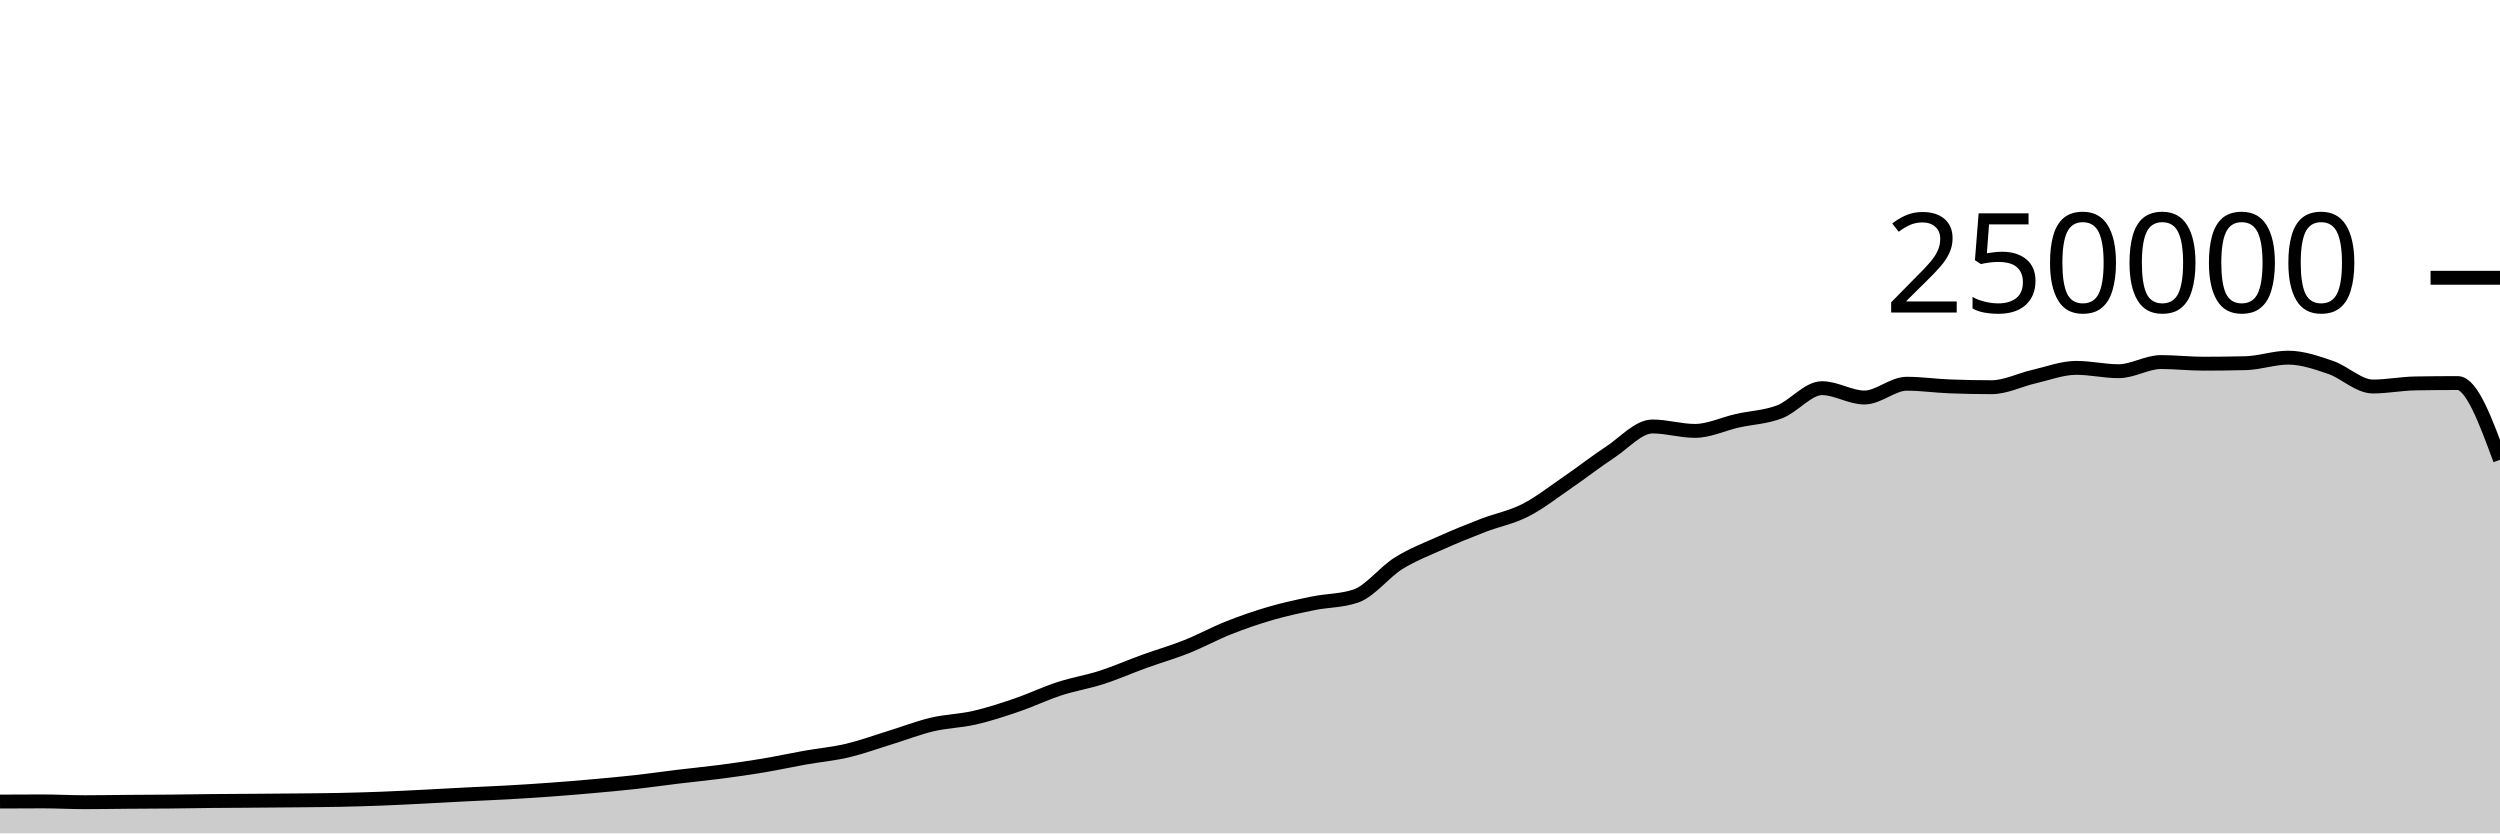
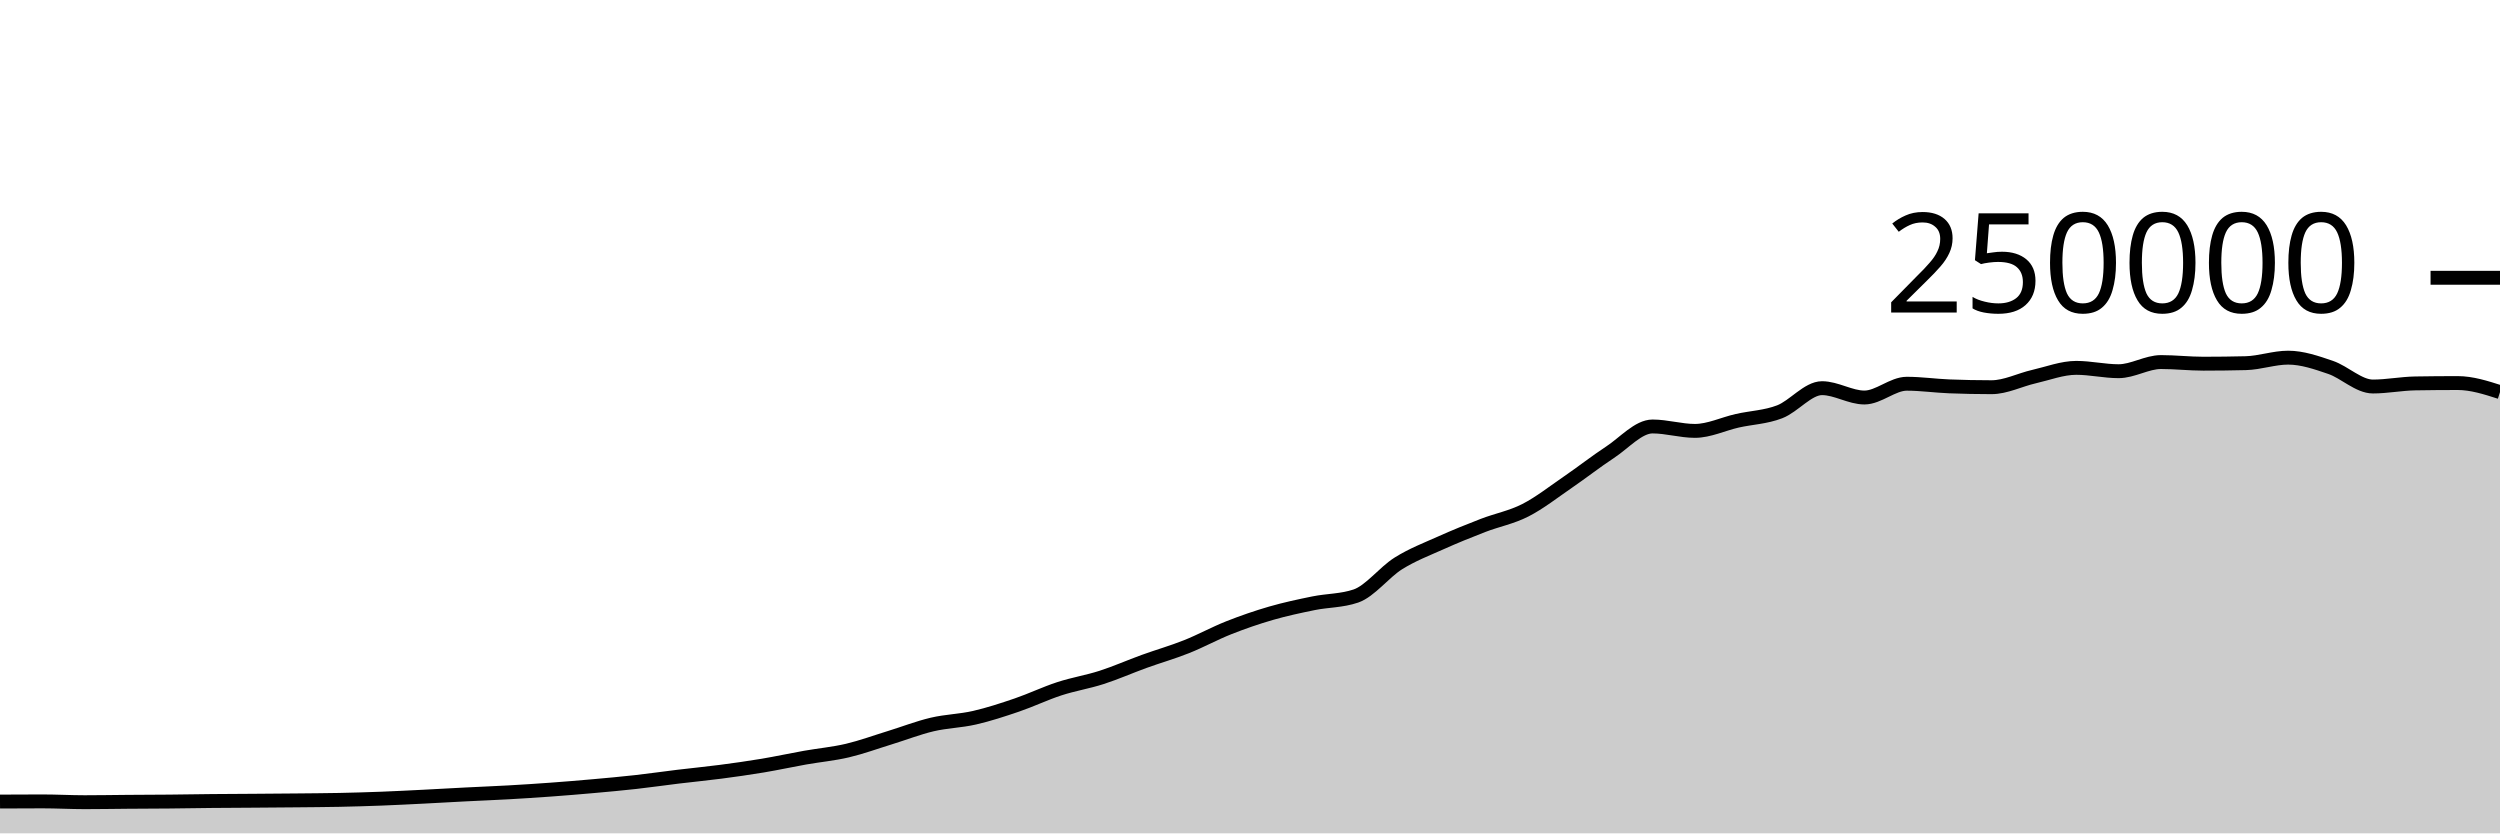
<svg xmlns="http://www.w3.org/2000/svg" viewBox="0 0 180 60">
  <g transform="translate(0,20)">
-     <path class="area" fill="rgba(0, 0, 0, 0.2)" d="M0,37.712C1.017,37.706,2.034,37.7,3.051,37.7C4.068,37.7,5.085,37.758,6.102,37.758C7.119,37.758,8.136,37.739,9.153,37.731C10.169,37.724,11.186,37.721,12.203,37.712C13.22,37.702,14.237,37.683,15.254,37.673C16.271,37.663,17.288,37.661,18.305,37.653C19.322,37.646,20.339,37.639,21.356,37.628C22.373,37.618,23.39,37.612,24.407,37.592C25.424,37.571,26.441,37.542,27.458,37.503C28.475,37.464,29.492,37.411,30.508,37.36C31.525,37.309,32.542,37.249,33.559,37.197C34.576,37.145,35.593,37.106,36.61,37.049C37.627,36.991,38.644,36.927,39.661,36.852C40.678,36.778,41.695,36.694,42.712,36.603C43.729,36.512,44.746,36.421,45.763,36.307C46.78,36.194,47.797,36.045,48.814,35.922C49.831,35.799,50.847,35.703,51.864,35.57C52.881,35.437,53.898,35.294,54.915,35.124C55.932,34.954,56.949,34.731,57.966,34.55C58.983,34.37,60,34.28,61.017,34.041C62.034,33.801,63.051,33.426,64.068,33.114C65.085,32.801,66.102,32.403,67.119,32.163C68.136,31.924,69.153,31.909,70.169,31.675C71.186,31.441,72.203,31.107,73.22,30.76C74.237,30.413,75.254,29.922,76.271,29.591C77.288,29.259,78.305,29.1,79.322,28.772C80.339,28.444,81.356,27.993,82.373,27.624C83.39,27.256,84.407,26.968,85.424,26.563C86.441,26.159,87.458,25.599,88.475,25.197C89.492,24.795,90.508,24.445,91.525,24.151C92.542,23.858,93.559,23.641,94.576,23.434C95.593,23.228,96.61,23.26,97.627,22.912C98.644,22.563,99.661,21.205,100.678,20.568C101.695,19.931,102.712,19.547,103.729,19.091C104.746,18.634,105.763,18.223,106.78,17.83C107.797,17.438,108.814,17.255,109.831,16.736C110.847,16.217,111.864,15.416,112.881,14.719C113.898,14.022,114.915,13.224,115.932,12.556C116.949,11.887,117.966,10.706,118.983,10.706C120,10.706,121.017,11.024,122.034,11.024C123.051,11.024,124.068,10.524,125.085,10.295C126.102,10.066,127.119,10.041,128.136,9.649C129.153,9.258,130.169,7.948,131.186,7.948C132.203,7.948,133.22,8.621,134.237,8.621C135.254,8.621,136.271,7.629,137.288,7.629C138.305,7.629,139.322,7.777,140.339,7.818C141.356,7.858,142.373,7.879,143.39,7.879C144.407,7.879,145.424,7.349,146.441,7.117C147.458,6.885,148.475,6.486,149.492,6.486C150.508,6.486,151.525,6.727,152.542,6.727C153.559,6.727,154.576,6.068,155.593,6.068C156.61,6.068,157.627,6.186,158.644,6.186C159.661,6.186,160.678,6.173,161.695,6.148C162.712,6.123,163.729,5.751,164.746,5.751C165.763,5.751,166.78,6.105,167.797,6.451C168.814,6.798,169.831,7.829,170.847,7.829C171.864,7.829,172.881,7.623,173.898,7.606C174.915,7.589,175.932,7.58,176.949,7.58C177.966,7.58,178.983,10.342,180,13.104L180,40C178.983,40,177.966,40,176.949,40C175.932,40,174.915,40,173.898,40C172.881,40,171.864,40,170.847,40C169.831,40,168.814,40,167.797,40C166.78,40,165.763,40,164.746,40C163.729,40,162.712,40,161.695,40C160.678,40,159.661,40,158.644,40C157.627,40,156.61,40,155.593,40C154.576,40,153.559,40,152.542,40C151.525,40,150.508,40,149.492,40C148.475,40,147.458,40,146.441,40C145.424,40,144.407,40,143.39,40C142.373,40,141.356,40,140.339,40C139.322,40,138.305,40,137.288,40C136.271,40,135.254,40,134.237,40C133.22,40,132.203,40,131.186,40C130.169,40,129.153,40,128.136,40C127.119,40,126.102,40,125.085,40C124.068,40,123.051,40,122.034,40C121.017,40,120,40,118.983,40C117.966,40,116.949,40,115.932,40C114.915,40,113.898,40,112.881,40C111.864,40,110.847,40,109.831,40C108.814,40,107.797,40,106.78,40C105.763,40,104.746,40,103.729,40C102.712,40,101.695,40,100.678,40C99.661,40,98.644,40,97.627,40C96.61,40,95.593,40,94.576,40C93.559,40,92.542,40,91.525,40C90.508,40,89.492,40,88.475,40C87.458,40,86.441,40,85.424,40C84.407,40,83.39,40,82.373,40C81.356,40,80.339,40,79.322,40C78.305,40,77.288,40,76.271,40C75.254,40,74.237,40,73.22,40C72.203,40,71.186,40,70.169,40C69.153,40,68.136,40,67.119,40C66.102,40,65.085,40,64.068,40C63.051,40,62.034,40,61.017,40C60,40,58.983,40,57.966,40C56.949,40,55.932,40,54.915,40C53.898,40,52.881,40,51.864,40C50.847,40,49.831,40,48.814,40C47.797,40,46.78,40,45.763,40C44.746,40,43.729,40,42.712,40C41.695,40,40.678,40,39.661,40C38.644,40,37.627,40,36.61,40C35.593,40,34.576,40,33.559,40C32.542,40,31.525,40,30.508,40C29.492,40,28.475,40,27.458,40C26.441,40,25.424,40,24.407,40C23.39,40,22.373,40,21.356,40C20.339,40,19.322,40,18.305,40C17.288,40,16.271,40,15.254,40C14.237,40,13.22,40,12.203,40C11.186,40,10.169,40,9.153,40C8.136,40,7.119,40,6.102,40C5.085,40,4.068,40,3.051,40C2.034,40,1.017,40,0,40Z" />
-     <path class="line" stroke="black" fill="none" d="M0,37.712C1.017,37.706,2.034,37.7,3.051,37.7C4.068,37.7,5.085,37.758,6.102,37.758C7.119,37.758,8.136,37.739,9.153,37.731C10.169,37.724,11.186,37.721,12.203,37.712C13.22,37.702,14.237,37.683,15.254,37.673C16.271,37.663,17.288,37.661,18.305,37.653C19.322,37.646,20.339,37.639,21.356,37.628C22.373,37.618,23.39,37.612,24.407,37.592C25.424,37.571,26.441,37.542,27.458,37.503C28.475,37.464,29.492,37.411,30.508,37.36C31.525,37.309,32.542,37.249,33.559,37.197C34.576,37.145,35.593,37.106,36.61,37.049C37.627,36.991,38.644,36.927,39.661,36.852C40.678,36.778,41.695,36.694,42.712,36.603C43.729,36.512,44.746,36.421,45.763,36.307C46.78,36.194,47.797,36.045,48.814,35.922C49.831,35.799,50.847,35.703,51.864,35.57C52.881,35.437,53.898,35.294,54.915,35.124C55.932,34.954,56.949,34.731,57.966,34.55C58.983,34.37,60,34.28,61.017,34.041C62.034,33.801,63.051,33.426,64.068,33.114C65.085,32.801,66.102,32.403,67.119,32.163C68.136,31.924,69.153,31.909,70.169,31.675C71.186,31.441,72.203,31.107,73.22,30.76C74.237,30.413,75.254,29.922,76.271,29.591C77.288,29.259,78.305,29.1,79.322,28.772C80.339,28.444,81.356,27.993,82.373,27.624C83.39,27.256,84.407,26.968,85.424,26.563C86.441,26.159,87.458,25.599,88.475,25.197C89.492,24.795,90.508,24.445,91.525,24.151C92.542,23.858,93.559,23.641,94.576,23.434C95.593,23.228,96.61,23.26,97.627,22.912C98.644,22.563,99.661,21.205,100.678,20.568C101.695,19.931,102.712,19.547,103.729,19.091C104.746,18.634,105.763,18.223,106.78,17.83C107.797,17.438,108.814,17.255,109.831,16.736C110.847,16.217,111.864,15.416,112.881,14.719C113.898,14.022,114.915,13.224,115.932,12.556C116.949,11.887,117.966,10.706,118.983,10.706C120,10.706,121.017,11.024,122.034,11.024C123.051,11.024,124.068,10.524,125.085,10.295C126.102,10.066,127.119,10.041,128.136,9.649C129.153,9.258,130.169,7.948,131.186,7.948C132.203,7.948,133.22,8.621,134.237,8.621C135.254,8.621,136.271,7.629,137.288,7.629C138.305,7.629,139.322,7.777,140.339,7.818C141.356,7.858,142.373,7.879,143.39,7.879C144.407,7.879,145.424,7.349,146.441,7.117C147.458,6.885,148.475,6.486,149.492,6.486C150.508,6.486,151.525,6.727,152.542,6.727C153.559,6.727,154.576,6.068,155.593,6.068C156.61,6.068,157.627,6.186,158.644,6.186C159.661,6.186,160.678,6.173,161.695,6.148C162.712,6.123,163.729,5.751,164.746,5.751C165.763,5.751,166.78,6.105,167.797,6.451C168.814,6.798,169.831,7.829,170.847,7.829C171.864,7.829,172.881,7.623,173.898,7.606C174.915,7.589,175.932,7.58,176.949,7.58C177.966,7.58,178.983,10.342,180,13.104" />
+     <path class="area" fill="rgba(0, 0, 0, 0.2)" d="M0,37.712C1.017,37.706,2.034,37.7,3.051,37.7C4.068,37.7,5.085,37.758,6.102,37.758C7.119,37.758,8.136,37.739,9.153,37.731C10.169,37.724,11.186,37.721,12.203,37.712C13.22,37.702,14.237,37.683,15.254,37.673C16.271,37.663,17.288,37.661,18.305,37.653C19.322,37.646,20.339,37.639,21.356,37.628C22.373,37.618,23.39,37.612,24.407,37.592C25.424,37.571,26.441,37.542,27.458,37.503C28.475,37.464,29.492,37.411,30.508,37.36C31.525,37.309,32.542,37.249,33.559,37.197C34.576,37.145,35.593,37.106,36.61,37.049C37.627,36.991,38.644,36.927,39.661,36.852C40.678,36.778,41.695,36.694,42.712,36.603C43.729,36.512,44.746,36.421,45.763,36.307C46.78,36.194,47.797,36.045,48.814,35.922C49.831,35.799,50.847,35.703,51.864,35.57C52.881,35.437,53.898,35.294,54.915,35.124C55.932,34.954,56.949,34.731,57.966,34.55C58.983,34.37,60,34.28,61.017,34.041C62.034,33.801,63.051,33.426,64.068,33.114C65.085,32.801,66.102,32.403,67.119,32.163C68.136,31.924,69.153,31.909,70.169,31.675C71.186,31.441,72.203,31.107,73.22,30.76C74.237,30.413,75.254,29.922,76.271,29.591C77.288,29.259,78.305,29.1,79.322,28.772C80.339,28.444,81.356,27.993,82.373,27.624C83.39,27.256,84.407,26.968,85.424,26.563C86.441,26.159,87.458,25.599,88.475,25.197C89.492,24.795,90.508,24.445,91.525,24.151C92.542,23.858,93.559,23.641,94.576,23.434C95.593,23.228,96.61,23.26,97.627,22.912C98.644,22.563,99.661,21.205,100.678,20.568C101.695,19.931,102.712,19.547,103.729,19.091C104.746,18.634,105.763,18.223,106.78,17.83C107.797,17.438,108.814,17.255,109.831,16.736C110.847,16.217,111.864,15.416,112.881,14.719C113.898,14.022,114.915,13.224,115.932,12.556C116.949,11.887,117.966,10.706,118.983,10.706C120,10.706,121.017,11.024,122.034,11.024C123.051,11.024,124.068,10.524,125.085,10.295C126.102,10.066,127.119,10.041,128.136,9.649C129.153,9.258,130.169,7.948,131.186,7.948C132.203,7.948,133.22,8.621,134.237,8.621C135.254,8.621,136.271,7.629,137.288,7.629C138.305,7.629,139.322,7.777,140.339,7.818C141.356,7.858,142.373,7.879,143.39,7.879C144.407,7.879,145.424,7.349,146.441,7.117C147.458,6.885,148.475,6.486,149.492,6.486C150.508,6.486,151.525,6.727,152.542,6.727C153.559,6.727,154.576,6.068,155.593,6.068C156.61,6.068,157.627,6.186,158.644,6.186C159.661,6.186,160.678,6.173,161.695,6.148C162.712,6.123,163.729,5.751,164.746,5.751C165.763,5.751,166.78,6.105,167.797,6.451C168.814,6.798,169.831,7.829,170.847,7.829C171.864,7.829,172.881,7.623,173.898,7.606C174.915,7.589,175.932,7.58,176.949,7.58C177.966,7.58,178.983,7.906,180,8.232L180,40C178.983,40,177.966,40,176.949,40C175.932,40,174.915,40,173.898,40C172.881,40,171.864,40,170.847,40C169.831,40,168.814,40,167.797,40C166.78,40,165.763,40,164.746,40C163.729,40,162.712,40,161.695,40C160.678,40,159.661,40,158.644,40C157.627,40,156.61,40,155.593,40C154.576,40,153.559,40,152.542,40C151.525,40,150.508,40,149.492,40C148.475,40,147.458,40,146.441,40C145.424,40,144.407,40,143.39,40C142.373,40,141.356,40,140.339,40C139.322,40,138.305,40,137.288,40C136.271,40,135.254,40,134.237,40C133.22,40,132.203,40,131.186,40C130.169,40,129.153,40,128.136,40C127.119,40,126.102,40,125.085,40C124.068,40,123.051,40,122.034,40C121.017,40,120,40,118.983,40C117.966,40,116.949,40,115.932,40C114.915,40,113.898,40,112.881,40C111.864,40,110.847,40,109.831,40C108.814,40,107.797,40,106.78,40C105.763,40,104.746,40,103.729,40C102.712,40,101.695,40,100.678,40C99.661,40,98.644,40,97.627,40C96.61,40,95.593,40,94.576,40C93.559,40,92.542,40,91.525,40C90.508,40,89.492,40,88.475,40C87.458,40,86.441,40,85.424,40C84.407,40,83.39,40,82.373,40C81.356,40,80.339,40,79.322,40C78.305,40,77.288,40,76.271,40C75.254,40,74.237,40,73.22,40C72.203,40,71.186,40,70.169,40C69.153,40,68.136,40,67.119,40C66.102,40,65.085,40,64.068,40C63.051,40,62.034,40,61.017,40C60,40,58.983,40,57.966,40C56.949,40,55.932,40,54.915,40C53.898,40,52.881,40,51.864,40C50.847,40,49.831,40,48.814,40C47.797,40,46.78,40,45.763,40C44.746,40,43.729,40,42.712,40C41.695,40,40.678,40,39.661,40C38.644,40,37.627,40,36.61,40C35.593,40,34.576,40,33.559,40C32.542,40,31.525,40,30.508,40C29.492,40,28.475,40,27.458,40C26.441,40,25.424,40,24.407,40C23.39,40,22.373,40,21.356,40C20.339,40,19.322,40,18.305,40C17.288,40,16.271,40,15.254,40C14.237,40,13.22,40,12.203,40C11.186,40,10.169,40,9.153,40C8.136,40,7.119,40,6.102,40C5.085,40,4.068,40,3.051,40C2.034,40,1.017,40,0,40Z" />
+     <path class="line" stroke="black" fill="none" d="M0,37.712C1.017,37.706,2.034,37.7,3.051,37.7C4.068,37.7,5.085,37.758,6.102,37.758C7.119,37.758,8.136,37.739,9.153,37.731C10.169,37.724,11.186,37.721,12.203,37.712C13.22,37.702,14.237,37.683,15.254,37.673C16.271,37.663,17.288,37.661,18.305,37.653C19.322,37.646,20.339,37.639,21.356,37.628C22.373,37.618,23.39,37.612,24.407,37.592C25.424,37.571,26.441,37.542,27.458,37.503C28.475,37.464,29.492,37.411,30.508,37.36C31.525,37.309,32.542,37.249,33.559,37.197C34.576,37.145,35.593,37.106,36.61,37.049C37.627,36.991,38.644,36.927,39.661,36.852C40.678,36.778,41.695,36.694,42.712,36.603C43.729,36.512,44.746,36.421,45.763,36.307C46.78,36.194,47.797,36.045,48.814,35.922C49.831,35.799,50.847,35.703,51.864,35.57C52.881,35.437,53.898,35.294,54.915,35.124C55.932,34.954,56.949,34.731,57.966,34.55C58.983,34.37,60,34.28,61.017,34.041C62.034,33.801,63.051,33.426,64.068,33.114C65.085,32.801,66.102,32.403,67.119,32.163C68.136,31.924,69.153,31.909,70.169,31.675C71.186,31.441,72.203,31.107,73.22,30.76C74.237,30.413,75.254,29.922,76.271,29.591C77.288,29.259,78.305,29.1,79.322,28.772C80.339,28.444,81.356,27.993,82.373,27.624C83.39,27.256,84.407,26.968,85.424,26.563C86.441,26.159,87.458,25.599,88.475,25.197C89.492,24.795,90.508,24.445,91.525,24.151C92.542,23.858,93.559,23.641,94.576,23.434C95.593,23.228,96.61,23.26,97.627,22.912C98.644,22.563,99.661,21.205,100.678,20.568C101.695,19.931,102.712,19.547,103.729,19.091C104.746,18.634,105.763,18.223,106.78,17.83C107.797,17.438,108.814,17.255,109.831,16.736C110.847,16.217,111.864,15.416,112.881,14.719C113.898,14.022,114.915,13.224,115.932,12.556C116.949,11.887,117.966,10.706,118.983,10.706C120,10.706,121.017,11.024,122.034,11.024C123.051,11.024,124.068,10.524,125.085,10.295C126.102,10.066,127.119,10.041,128.136,9.649C129.153,9.258,130.169,7.948,131.186,7.948C132.203,7.948,133.22,8.621,134.237,8.621C135.254,8.621,136.271,7.629,137.288,7.629C138.305,7.629,139.322,7.777,140.339,7.818C141.356,7.858,142.373,7.879,143.39,7.879C144.407,7.879,145.424,7.349,146.441,7.117C147.458,6.885,148.475,6.486,149.492,6.486C150.508,6.486,151.525,6.727,152.542,6.727C153.559,6.727,154.576,6.068,155.593,6.068C156.61,6.068,157.627,6.186,158.644,6.186C159.661,6.186,160.678,6.173,161.695,6.148C162.712,6.123,163.729,5.751,164.746,5.751C165.763,5.751,166.78,6.105,167.797,6.451C168.814,6.798,169.831,7.829,170.847,7.829C171.864,7.829,172.881,7.623,173.898,7.606C174.915,7.589,175.932,7.58,176.949,7.58C177.966,7.58,178.983,7.906,180,8.232" />
    <path class="axis-ceiling" stroke-width="1" stroke="black" fill="none" d="M175,0L180,0" />
    <text class="axis-ceiling-label" font-family="sans-serif" text-anchor="end" font-size="10px" x="170" y="2.5">250000</text>
  </g>
</svg>
